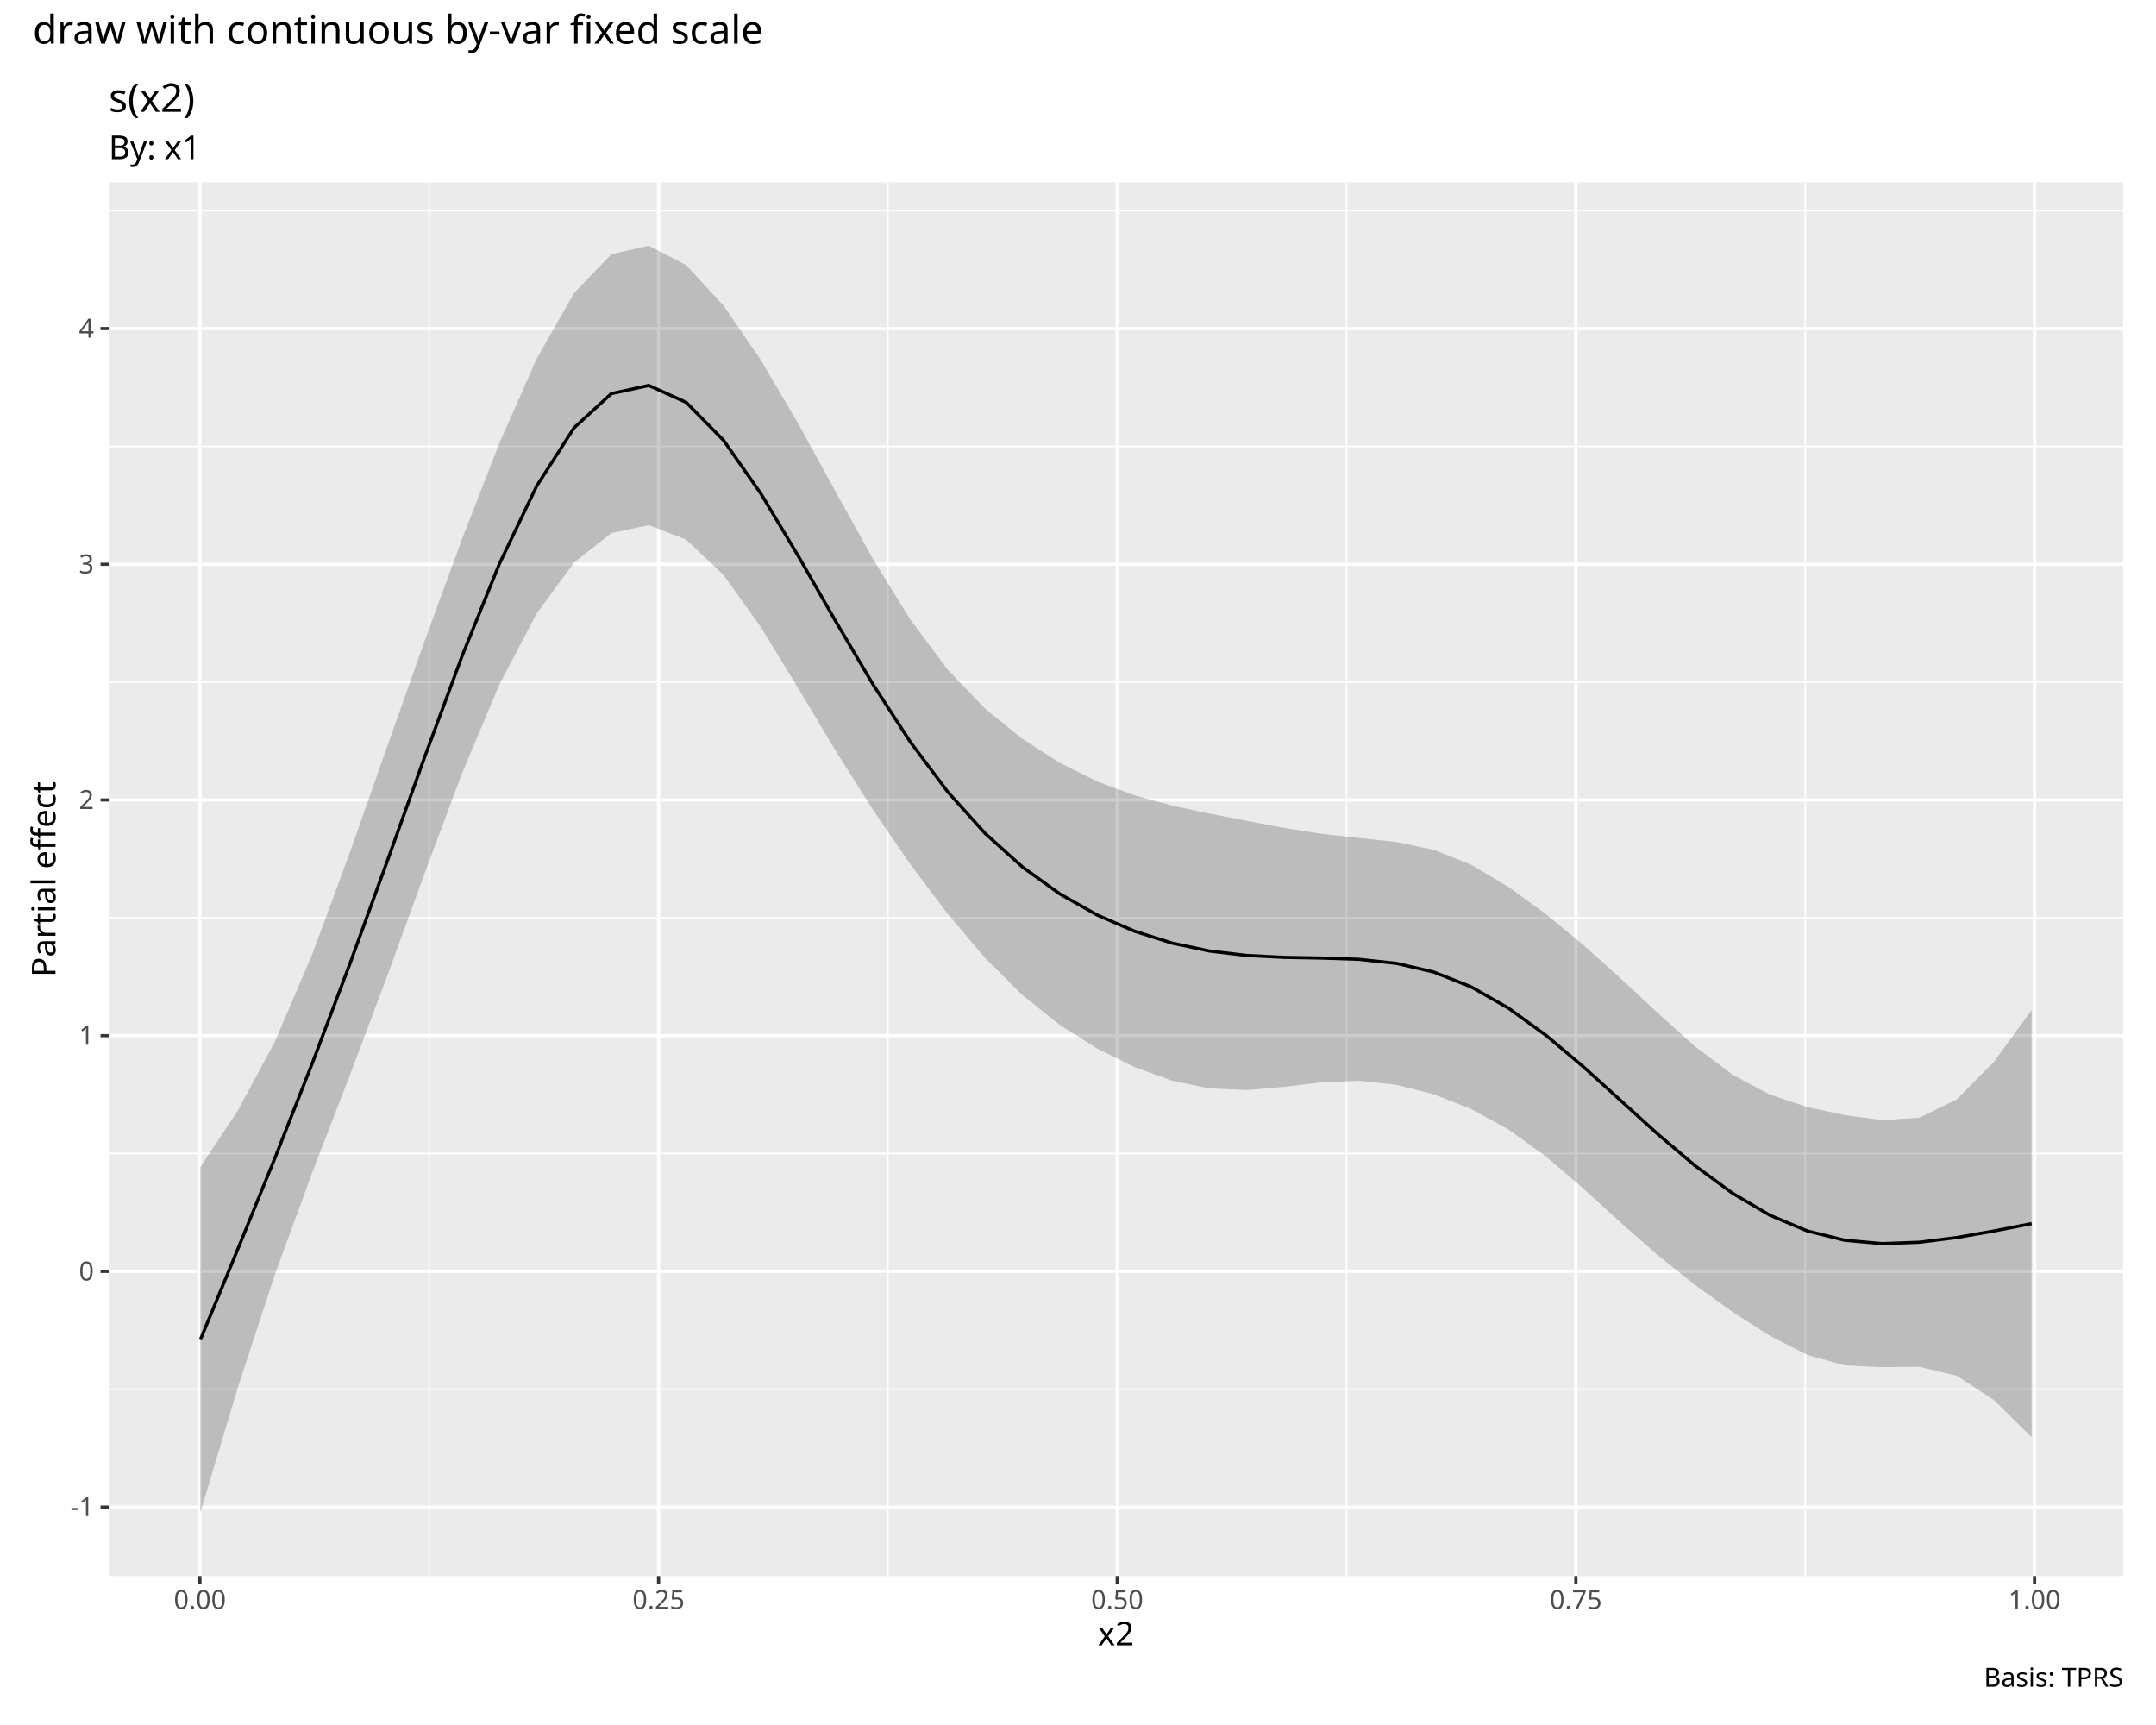
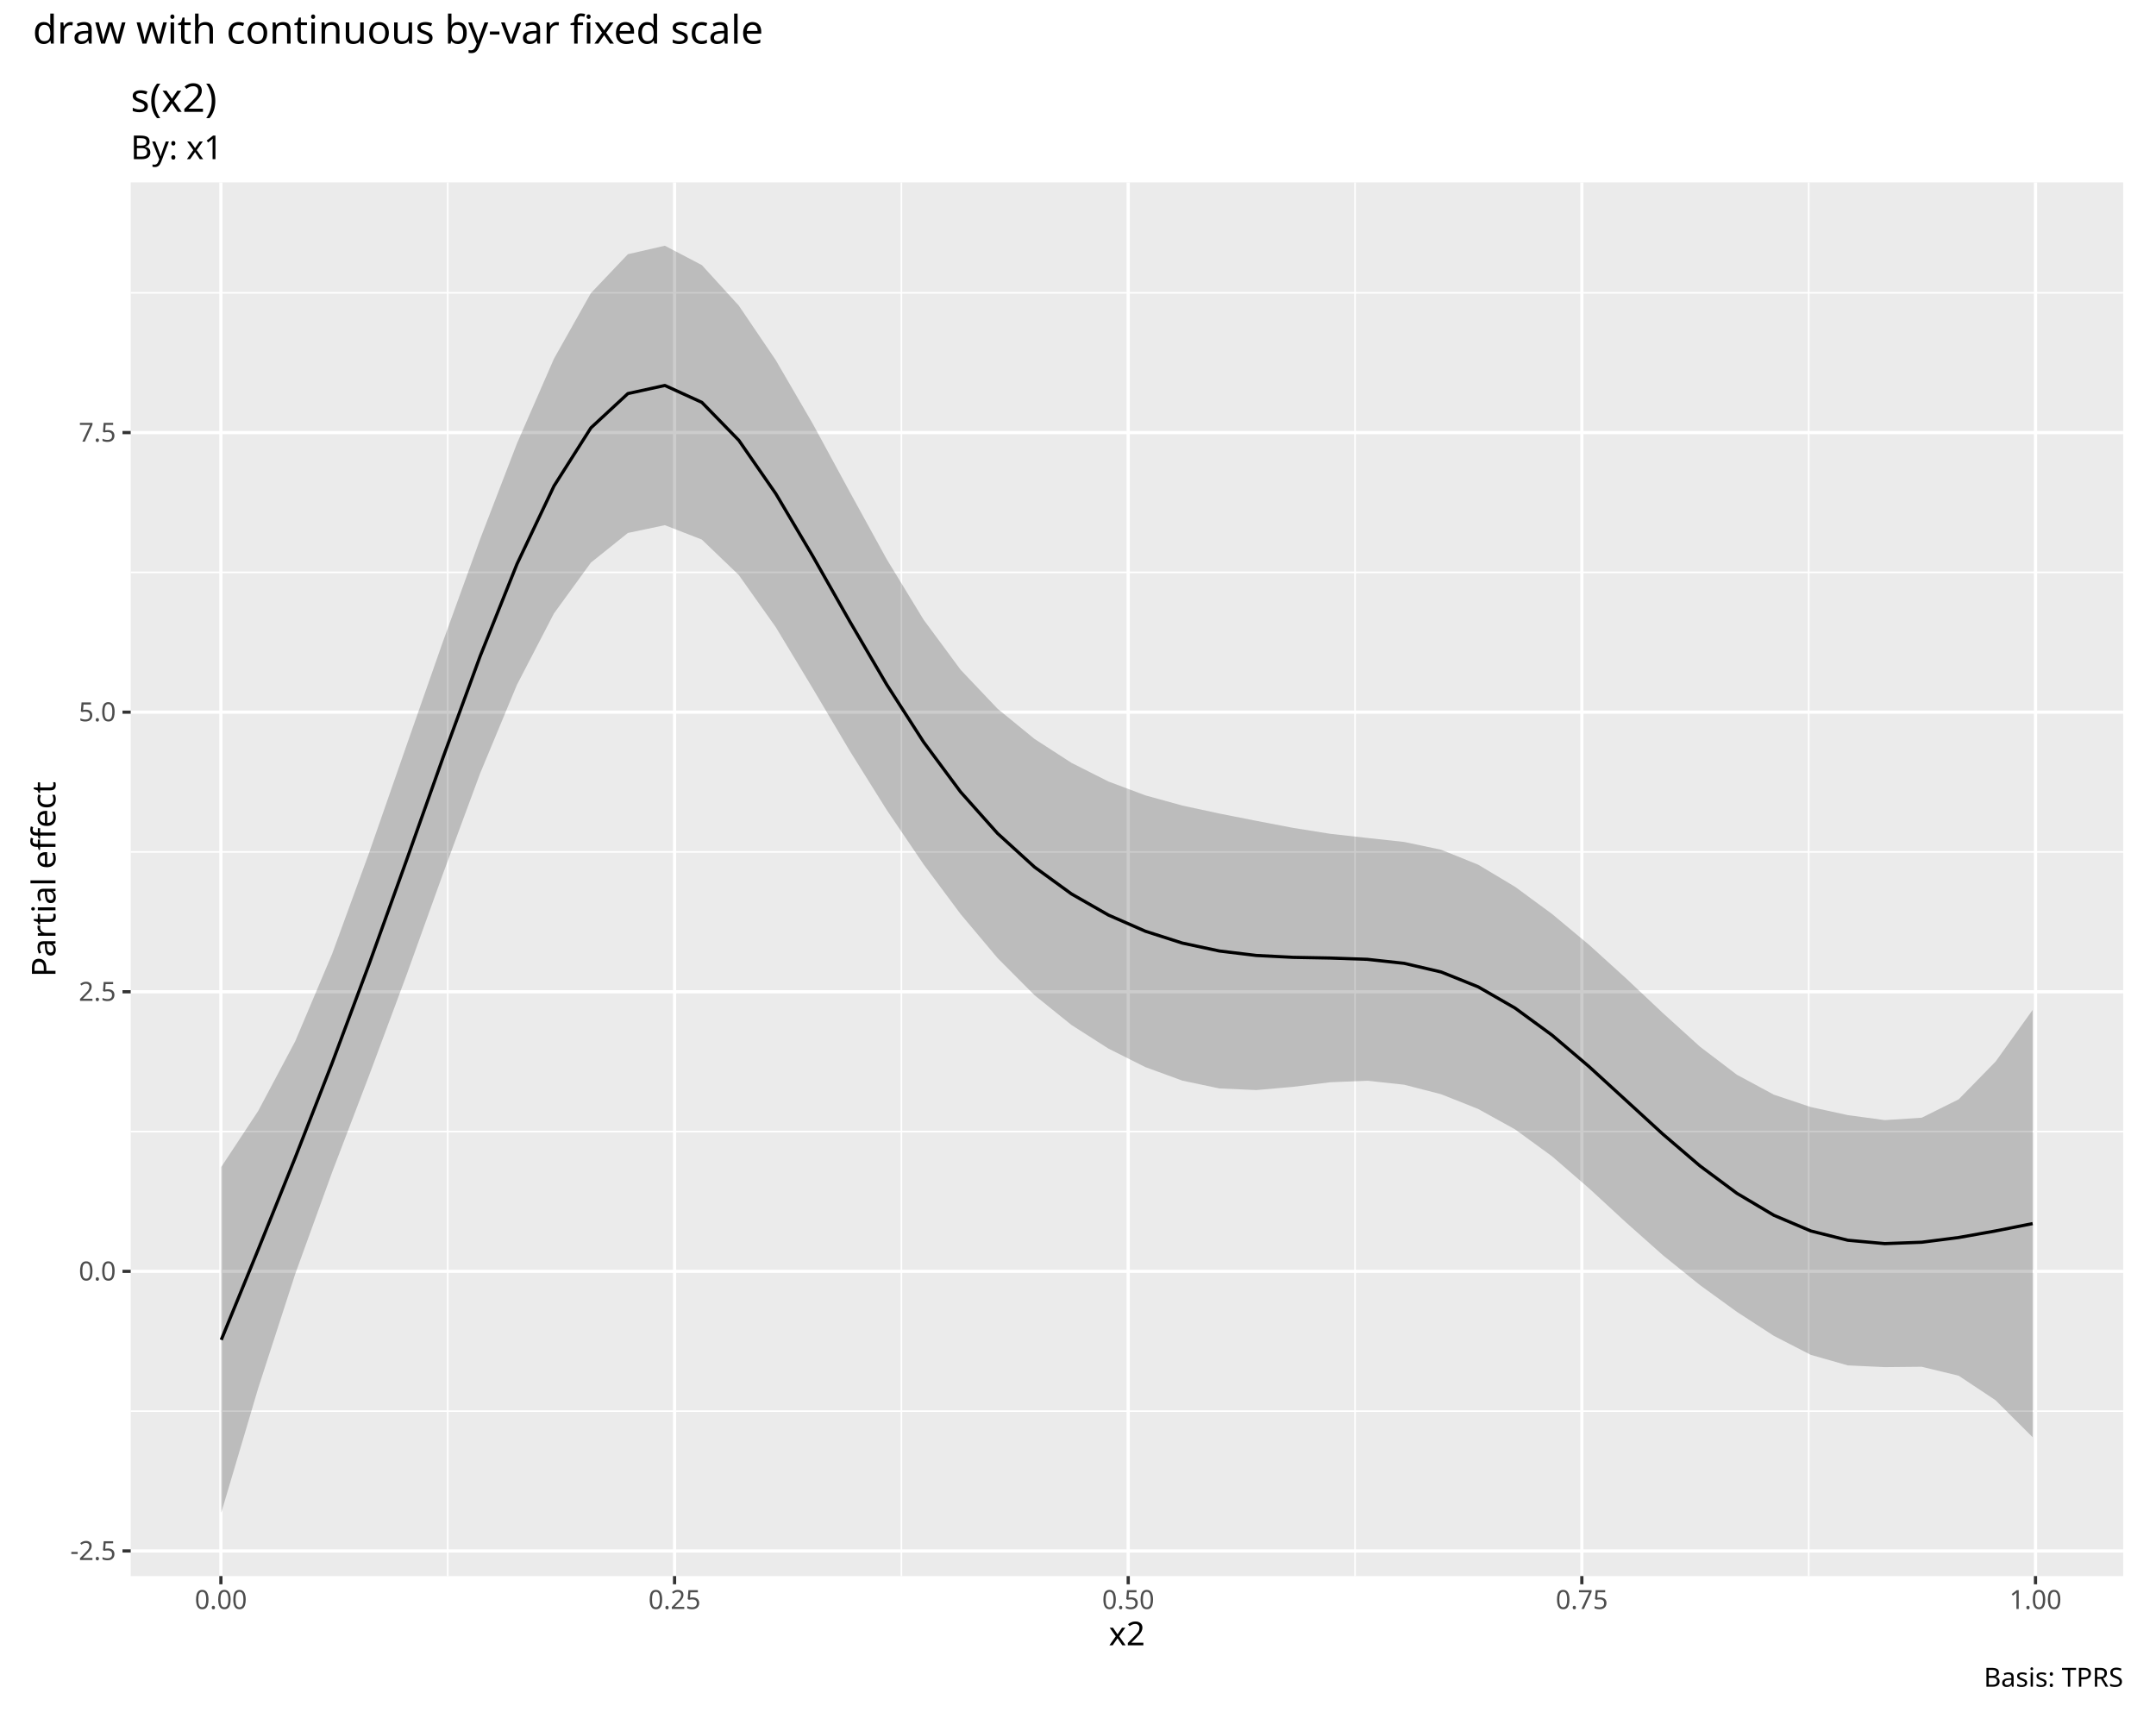
<svg xmlns="http://www.w3.org/2000/svg" class="svglite" data-engine-version="2.0" width="720.00pt" height="576.00pt" viewBox="0 0 720.00 576.00">
  <defs>
    <style type="text/css">
    .svglite line, .svglite polyline, .svglite polygon, .svglite path, .svglite rect, .svglite circle {
      fill: none;
      stroke: #000000;
      stroke-linecap: round;
      stroke-linejoin: round;
      stroke-miterlimit: 10.00;
    }
  </style>
  </defs>
  <rect width="100%" height="100%" style="stroke: none; fill: #FFFFFF;" />
  <defs>
    <clipPath id="cpMC4wMHw3MjAuMDB8MC4wMHw1NzYuMDA=">
      <rect x="0.00" y="0.00" width="720.00" height="576.00" />
    </clipPath>
  </defs>
  <g clip-path="url(#cpMC4wMHw3MjAuMDB8MC4wMHw1NzYuMDA=)">
    <rect x="0.00" y="0.00" width="720.00" height="576.00" style="stroke-width: 1.07; stroke: #FFFFFF; fill: #FFFFFF;" />
  </g>
  <defs>
    <clipPath id="cpNS40OHw3MTQuNTJ8MjIuNzh8NTcwLjUy">
      <rect x="5.48" y="22.78" width="709.04" height="547.74" />
    </clipPath>
  </defs>
  <g clip-path="url(#cpNS40OHw3MTQuNTJ8MjIuNzh8NTcwLjUy)">
    <rect x="5.48" y="22.78" width="709.04" height="547.74" style="stroke-width: 1.07; stroke: #FFFFFF; fill: #FFFFFF;" />
  </g>
  <g clip-path="url(#cpMC4wMHw3MjAuMDB8MC4wMHw1NzYuMDA=)">
</g>
  <defs>
-     <clipPath id="cpMzYuMzF8NzA5LjA0fDYwLjkwfDUyNi4yNw==">
-       <rect x="36.31" y="60.90" width="672.73" height="465.37" />
+     <clipPath id="cpNDMuNjV8NzA5LjA0fDYwLjkwfDUyNi4yNw==">
+       <rect x="43.65" y="60.90" width="665.39" height="465.37" />
    </clipPath>
  </defs>
-   <g clip-path="url(#cpMzYuMzF8NzA5LjA0fDYwLjkwfDUyNi4yNw==)">
-     <rect x="36.31" y="60.90" width="672.73" height="465.37" style="stroke-width: 1.07; stroke: none; fill: #EBEBEB;" />
-     <polyline points="36.31,463.87 709.04,463.87 " style="stroke-width: 0.53; stroke: #FFFFFF; stroke-linecap: butt;" />
-     <polyline points="36.31,385.17 709.04,385.17 " style="stroke-width: 0.53; stroke: #FFFFFF; stroke-linecap: butt;" />
-     <polyline points="36.31,306.47 709.04,306.47 " style="stroke-width: 0.53; stroke: #FFFFFF; stroke-linecap: butt;" />
-     <polyline points="36.31,227.77 709.04,227.77 " style="stroke-width: 0.53; stroke: #FFFFFF; stroke-linecap: butt;" />
-     <polyline points="36.31,149.07 709.04,149.07 " style="stroke-width: 0.53; stroke: #FFFFFF; stroke-linecap: butt;" />
-     <polyline points="36.31,70.37 709.04,70.37 " style="stroke-width: 0.53; stroke: #FFFFFF; stroke-linecap: butt;" />
-     <polyline points="143.35,526.27 143.35,60.90 " style="stroke-width: 0.53; stroke: #FFFFFF; stroke-linecap: butt;" />
-     <polyline points="296.52,526.27 296.52,60.90 " style="stroke-width: 0.53; stroke: #FFFFFF; stroke-linecap: butt;" />
-     <polyline points="449.69,526.27 449.69,60.90 " style="stroke-width: 0.53; stroke: #FFFFFF; stroke-linecap: butt;" />
-     <polyline points="602.86,526.27 602.86,60.90 " style="stroke-width: 0.53; stroke: #FFFFFF; stroke-linecap: butt;" />
-     <polyline points="36.31,503.22 709.04,503.22 " style="stroke-width: 1.07; stroke: #FFFFFF; stroke-linecap: butt;" />
-     <polyline points="36.31,424.52 709.04,424.52 " style="stroke-width: 1.07; stroke: #FFFFFF; stroke-linecap: butt;" />
-     <polyline points="36.31,345.82 709.04,345.82 " style="stroke-width: 1.07; stroke: #FFFFFF; stroke-linecap: butt;" />
-     <polyline points="36.31,267.12 709.04,267.12 " style="stroke-width: 1.07; stroke: #FFFFFF; stroke-linecap: butt;" />
-     <polyline points="36.31,188.42 709.04,188.42 " style="stroke-width: 1.07; stroke: #FFFFFF; stroke-linecap: butt;" />
-     <polyline points="36.31,109.72 709.04,109.72 " style="stroke-width: 1.07; stroke: #FFFFFF; stroke-linecap: butt;" />
-     <polyline points="66.76,526.27 66.76,60.90 " style="stroke-width: 1.07; stroke: #FFFFFF; stroke-linecap: butt;" />
-     <polyline points="219.93,526.27 219.93,60.90 " style="stroke-width: 1.07; stroke: #FFFFFF; stroke-linecap: butt;" />
-     <polyline points="373.10,526.27 373.10,60.90 " style="stroke-width: 1.07; stroke: #FFFFFF; stroke-linecap: butt;" />
-     <polyline points="526.27,526.27 526.27,60.90 " style="stroke-width: 1.07; stroke: #FFFFFF; stroke-linecap: butt;" />
-     <polyline points="679.44,526.27 679.44,60.90 " style="stroke-width: 1.07; stroke: #FFFFFF; stroke-linecap: butt;" />
-     <polygon points="66.89,389.67 79.37,370.93 91.85,347.71 104.33,318.49 116.81,284.74 129.29,249.31 141.77,214.13 154.26,180.09 166.74,148.06 179.22,119.77 191.70,97.87 204.18,84.88 216.66,82.05 229.14,88.52 241.62,102.04 254.10,120.26 266.59,141.48 279.07,164.23 291.55,186.69 304.03,206.94 316.51,223.64 328.99,236.66 341.47,246.74 353.95,254.73 366.43,260.96 378.92,265.59 391.40,268.99 403.88,271.65 416.36,274.09 428.84,276.45 441.32,278.42 453.80,279.80 466.28,281.14 478.76,283.74 491.25,288.72 503.73,296.12 516.21,305.19 528.69,315.48 541.17,326.67 553.65,338.30 566.13,349.48 578.61,358.87 591.09,365.52 603.58,369.66 616.06,372.35 628.54,374.02 641.02,373.22 653.50,367.08 665.98,354.45 678.46,337.23 678.46,479.91 665.98,467.58 653.50,459.37 641.02,456.38 628.54,456.50 616.06,455.92 603.58,452.41 591.09,446.06 578.61,438.05 566.13,429.10 553.65,419.15 541.17,408.18 528.69,396.80 516.21,386.11 503.73,377.12 491.25,370.29 478.76,365.38 466.28,362.20 453.80,360.87 441.32,361.38 428.84,362.90 416.36,363.99 403.88,363.44 391.40,360.84 378.92,356.33 366.43,350.14 353.95,342.26 341.47,332.31 328.99,319.91 316.51,305.22 304.03,288.64 291.55,270.43 279.07,250.70 266.59,229.86 254.10,209.42 241.62,192.01 229.14,180.17 216.66,175.36 204.18,177.96 191.70,187.85 179.22,204.83 166.74,228.63 154.26,258.31 141.77,291.70 129.29,325.97 116.81,359.09 104.33,391.38 91.85,425.43 79.37,463.48 66.89,505.12 " style="stroke-width: 0.00; stroke: none; stroke-linecap: butt; fill: #000000; fill-opacity: 0.20;" />
-     <polyline points="66.89,389.67 79.37,370.93 91.85,347.71 104.33,318.49 116.81,284.74 129.29,249.31 141.77,214.13 154.26,180.09 166.74,148.06 179.22,119.77 191.70,97.87 204.18,84.88 216.66,82.05 229.14,88.52 241.62,102.04 254.10,120.26 266.59,141.48 279.07,164.23 291.55,186.69 304.03,206.94 316.51,223.64 328.99,236.66 341.47,246.74 353.95,254.73 366.43,260.96 378.92,265.59 391.40,268.99 403.88,271.65 416.36,274.09 428.84,276.45 441.32,278.42 453.80,279.80 466.28,281.14 478.76,283.74 491.25,288.72 503.73,296.12 516.21,305.19 528.69,315.48 541.17,326.67 553.65,338.30 566.13,349.48 578.61,358.87 591.09,365.52 603.58,369.66 616.06,372.35 628.54,374.02 641.02,373.22 653.50,367.08 665.98,354.45 678.46,337.23 " style="stroke-width: 1.07; stroke: none; stroke-linecap: butt;" />
-     <polyline points="678.46,479.91 665.98,467.58 653.50,459.37 641.02,456.38 628.54,456.50 616.06,455.92 603.58,452.41 591.09,446.06 578.61,438.05 566.13,429.10 553.65,419.15 541.17,408.18 528.69,396.80 516.21,386.11 503.73,377.12 491.25,370.29 478.76,365.38 466.28,362.20 453.80,360.87 441.32,361.38 428.84,362.90 416.36,363.99 403.88,363.44 391.40,360.84 378.92,356.33 366.43,350.14 353.95,342.26 341.47,332.31 328.99,319.91 316.51,305.22 304.03,288.64 291.55,270.43 279.07,250.70 266.59,229.86 254.10,209.42 241.62,192.01 229.14,180.17 216.66,175.36 204.18,177.96 191.70,187.85 179.22,204.83 166.74,228.63 154.26,258.31 141.77,291.70 129.29,325.97 116.81,359.09 104.33,391.38 91.85,425.43 79.37,463.48 66.89,505.12 " style="stroke-width: 1.07; stroke: none; stroke-linecap: butt;" />
-     <polyline points="66.89,447.40 79.37,417.21 91.85,386.57 104.33,354.93 116.81,321.92 129.29,287.64 141.77,252.91 154.26,219.20 166.74,188.34 179.22,162.30 191.70,142.86 204.18,131.42 216.66,128.71 229.14,134.35 241.62,147.02 254.10,164.84 266.59,185.67 279.07,207.46 291.55,228.56 304.03,247.79 316.51,264.43 328.99,278.29 341.47,289.52 353.95,298.50 366.43,305.55 378.92,310.96 391.40,314.91 403.88,317.55 416.36,319.04 428.84,319.67 441.32,319.90 453.80,320.33 466.28,321.67 478.76,324.56 491.25,329.51 503.73,336.62 516.21,345.65 528.69,356.14 541.17,367.42 553.65,378.73 566.13,389.29 578.61,398.46 591.09,405.79 603.58,411.04 616.06,414.13 628.54,415.26 641.02,414.80 653.50,413.22 665.98,411.02 678.46,408.57 " style="stroke-width: 1.07; stroke-linecap: butt;" />
+   <g clip-path="url(#cpNDMuNjV8NzA5LjA0fDYwLjkwfDUyNi4yNw==)">
+     <rect x="43.65" y="60.90" width="665.39" height="465.37" style="stroke-width: 1.07; stroke: none; fill: #EBEBEB;" />
+     <polyline points="43.65,471.20 709.04,471.20 " style="stroke-width: 0.53; stroke: #FFFFFF; stroke-linecap: butt;" />
+     <polyline points="43.65,377.84 709.04,377.84 " style="stroke-width: 0.53; stroke: #FFFFFF; stroke-linecap: butt;" />
+     <polyline points="43.65,284.48 709.04,284.48 " style="stroke-width: 0.53; stroke: #FFFFFF; stroke-linecap: butt;" />
+     <polyline points="43.65,191.12 709.04,191.12 " style="stroke-width: 0.53; stroke: #FFFFFF; stroke-linecap: butt;" />
+     <polyline points="43.65,97.76 709.04,97.76 " style="stroke-width: 0.53; stroke: #FFFFFF; stroke-linecap: butt;" />
+     <polyline points="149.52,526.27 149.52,60.90 " style="stroke-width: 0.53; stroke: #FFFFFF; stroke-linecap: butt;" />
+     <polyline points="301.02,526.27 301.02,60.90 " style="stroke-width: 0.53; stroke: #FFFFFF; stroke-linecap: butt;" />
+     <polyline points="452.52,526.27 452.52,60.90 " style="stroke-width: 0.53; stroke: #FFFFFF; stroke-linecap: butt;" />
+     <polyline points="604.01,526.27 604.01,60.90 " style="stroke-width: 0.53; stroke: #FFFFFF; stroke-linecap: butt;" />
+     <polyline points="43.65,517.88 709.04,517.88 " style="stroke-width: 1.07; stroke: #FFFFFF; stroke-linecap: butt;" />
+     <polyline points="43.65,424.52 709.04,424.52 " style="stroke-width: 1.07; stroke: #FFFFFF; stroke-linecap: butt;" />
+     <polyline points="43.65,331.16 709.04,331.16 " style="stroke-width: 1.07; stroke: #FFFFFF; stroke-linecap: butt;" />
+     <polyline points="43.65,237.80 709.04,237.80 " style="stroke-width: 1.07; stroke: #FFFFFF; stroke-linecap: butt;" />
+     <polyline points="43.65,144.44 709.04,144.44 " style="stroke-width: 1.07; stroke: #FFFFFF; stroke-linecap: butt;" />
+     <polyline points="73.77,526.27 73.77,60.90 " style="stroke-width: 1.07; stroke: #FFFFFF; stroke-linecap: butt;" />
+     <polyline points="225.27,526.27 225.27,60.90 " style="stroke-width: 1.07; stroke: #FFFFFF; stroke-linecap: butt;" />
+     <polyline points="376.77,526.27 376.77,60.90 " style="stroke-width: 1.07; stroke: #FFFFFF; stroke-linecap: butt;" />
+     <polyline points="528.26,526.27 528.26,60.90 " style="stroke-width: 1.07; stroke: #FFFFFF; stroke-linecap: butt;" />
+     <polyline points="679.76,526.27 679.76,60.90 " style="stroke-width: 1.07; stroke: #FFFFFF; stroke-linecap: butt;" />
+     <polygon points="73.89,389.67 86.24,370.93 98.58,347.71 110.93,318.49 123.27,284.74 135.62,249.31 147.96,214.13 160.31,180.09 172.65,148.06 185.00,119.77 197.34,97.87 209.69,84.88 222.03,82.05 234.38,88.52 246.72,102.04 259.07,120.26 271.41,141.48 283.76,164.23 296.10,186.69 308.45,206.94 320.79,223.64 333.14,236.66 345.48,246.74 357.83,254.73 370.17,260.96 382.52,265.59 394.86,268.99 407.21,271.65 419.55,274.09 431.90,276.45 444.24,278.42 456.59,279.80 468.93,281.14 481.28,283.74 493.62,288.72 505.97,296.12 518.31,305.19 530.66,315.48 543.00,326.67 555.35,338.30 567.69,349.48 580.04,358.87 592.38,365.52 604.73,369.66 617.07,372.35 629.42,374.02 641.76,373.22 654.11,367.08 666.45,354.45 678.80,337.23 678.80,479.91 666.45,467.58 654.11,459.37 641.76,456.38 629.42,456.50 617.07,455.92 604.73,452.41 592.38,446.06 580.04,438.05 567.69,429.10 555.35,419.15 543.00,408.18 530.66,396.80 518.31,386.11 505.97,377.12 493.62,370.29 481.28,365.38 468.93,362.20 456.59,360.87 444.24,361.38 431.90,362.90 419.55,363.99 407.21,363.44 394.86,360.84 382.52,356.33 370.17,350.14 357.83,342.26 345.48,332.31 333.14,319.91 320.79,305.22 308.45,288.64 296.10,270.43 283.76,250.70 271.41,229.86 259.07,209.42 246.72,192.01 234.38,180.17 222.03,175.36 209.69,177.96 197.34,187.85 185.00,204.83 172.65,228.63 160.31,258.31 147.96,291.70 135.62,325.97 123.27,359.09 110.93,391.38 98.58,425.43 86.24,463.48 73.89,505.12 " style="stroke-width: 0.00; stroke: none; stroke-linecap: butt; fill: #000000; fill-opacity: 0.20;" />
+     <polyline points="73.89,389.67 86.24,370.93 98.58,347.71 110.93,318.49 123.27,284.74 135.62,249.31 147.96,214.13 160.31,180.09 172.65,148.06 185.00,119.77 197.34,97.87 209.69,84.88 222.03,82.05 234.38,88.52 246.72,102.04 259.07,120.26 271.41,141.48 283.76,164.23 296.10,186.69 308.45,206.94 320.79,223.64 333.14,236.66 345.48,246.74 357.83,254.73 370.17,260.96 382.52,265.59 394.86,268.99 407.21,271.65 419.55,274.09 431.90,276.45 444.24,278.42 456.59,279.80 468.93,281.14 481.28,283.74 493.62,288.72 505.97,296.12 518.31,305.19 530.66,315.48 543.00,326.67 555.35,338.30 567.69,349.48 580.04,358.87 592.38,365.52 604.73,369.66 617.07,372.35 629.42,374.02 641.76,373.22 654.11,367.08 666.45,354.45 678.80,337.23 " style="stroke-width: 1.07; stroke: none; stroke-linecap: butt;" />
+     <polyline points="678.80,479.91 666.45,467.58 654.11,459.37 641.76,456.38 629.42,456.50 617.07,455.92 604.73,452.41 592.38,446.06 580.04,438.05 567.69,429.10 555.35,419.15 543.00,408.18 530.66,396.80 518.31,386.11 505.97,377.12 493.62,370.29 481.28,365.38 468.93,362.20 456.59,360.87 444.24,361.38 431.90,362.90 419.55,363.99 407.21,363.44 394.86,360.84 382.52,356.33 370.17,350.14 357.83,342.26 345.48,332.31 333.14,319.91 320.79,305.22 308.45,288.64 296.10,270.43 283.76,250.70 271.41,229.86 259.07,209.42 246.72,192.01 234.38,180.17 222.03,175.36 209.69,177.96 197.34,187.85 185.00,204.83 172.65,228.63 160.31,258.31 147.96,291.70 135.62,325.97 123.27,359.09 110.93,391.38 98.58,425.43 86.24,463.48 73.89,505.12 " style="stroke-width: 1.07; stroke: none; stroke-linecap: butt;" />
+     <polyline points="73.89,447.40 86.24,417.21 98.58,386.57 110.93,354.93 123.27,321.92 135.62,287.64 147.96,252.91 160.31,219.20 172.65,188.34 185.00,162.30 197.34,142.86 209.69,131.42 222.03,128.71 234.38,134.35 246.72,147.02 259.07,164.84 271.41,185.67 283.76,207.46 296.10,228.56 308.45,247.79 320.79,264.43 333.14,278.29 345.48,289.52 357.83,298.50 370.17,305.55 382.52,310.96 394.86,314.91 407.21,317.55 419.55,319.04 431.90,319.67 444.24,319.90 456.59,320.33 468.93,321.67 481.28,324.56 493.62,329.51 505.97,336.62 518.31,345.65 530.66,356.14 543.00,367.42 555.35,378.73 567.69,389.29 580.04,398.46 592.38,405.79 604.73,411.04 617.07,414.13 629.42,415.26 641.76,414.80 654.11,413.22 666.45,411.02 678.80,408.57 " style="stroke-width: 1.07; stroke-linecap: butt;" />
  </g>
  <g clip-path="url(#cpMC4wMHw3MjAuMDB8MC4wMHw1NzYuMDA=)">
-     <text x="31.38" y="506.25" text-anchor="end" style="font-size: 8.80px; fill: #4D4D4D; font-family: sans;" textLength="7.82px" lengthAdjust="spacingAndGlyphs">-1</text>
-     <text x="31.38" y="427.55" text-anchor="end" style="font-size: 8.80px; fill: #4D4D4D; font-family: sans;" textLength="4.89px" lengthAdjust="spacingAndGlyphs">0</text>
-     <text x="31.38" y="348.85" text-anchor="end" style="font-size: 8.80px; fill: #4D4D4D; font-family: sans;" textLength="4.89px" lengthAdjust="spacingAndGlyphs">1</text>
-     <text x="31.38" y="270.15" text-anchor="end" style="font-size: 8.80px; fill: #4D4D4D; font-family: sans;" textLength="4.89px" lengthAdjust="spacingAndGlyphs">2</text>
-     <text x="31.38" y="191.45" text-anchor="end" style="font-size: 8.80px; fill: #4D4D4D; font-family: sans;" textLength="4.89px" lengthAdjust="spacingAndGlyphs">3</text>
-     <text x="31.38" y="112.74" text-anchor="end" style="font-size: 8.80px; fill: #4D4D4D; font-family: sans;" textLength="4.89px" lengthAdjust="spacingAndGlyphs">4</text>
-     <polyline points="33.57,503.22 36.31,503.22 " style="stroke-width: 1.07; stroke: #333333; stroke-linecap: butt;" />
-     <polyline points="33.57,424.52 36.31,424.52 " style="stroke-width: 1.07; stroke: #333333; stroke-linecap: butt;" />
-     <polyline points="33.57,345.82 36.31,345.82 " style="stroke-width: 1.07; stroke: #333333; stroke-linecap: butt;" />
-     <polyline points="33.57,267.12 36.31,267.12 " style="stroke-width: 1.07; stroke: #333333; stroke-linecap: butt;" />
-     <polyline points="33.57,188.42 36.31,188.42 " style="stroke-width: 1.07; stroke: #333333; stroke-linecap: butt;" />
-     <polyline points="33.57,109.72 36.31,109.72 " style="stroke-width: 1.07; stroke: #333333; stroke-linecap: butt;" />
-     <polyline points="66.76,529.01 66.76,526.27 " style="stroke-width: 1.07; stroke: #333333; stroke-linecap: butt;" />
-     <polyline points="219.93,529.01 219.93,526.27 " style="stroke-width: 1.07; stroke: #333333; stroke-linecap: butt;" />
-     <polyline points="373.10,529.01 373.10,526.27 " style="stroke-width: 1.07; stroke: #333333; stroke-linecap: butt;" />
-     <polyline points="526.27,529.01 526.27,526.27 " style="stroke-width: 1.07; stroke: #333333; stroke-linecap: butt;" />
-     <polyline points="679.44,529.01 679.44,526.27 " style="stroke-width: 1.07; stroke: #333333; stroke-linecap: butt;" />
-     <text x="66.76" y="537.26" text-anchor="middle" style="font-size: 8.80px; fill: #4D4D4D; font-family: sans;" textLength="17.13px" lengthAdjust="spacingAndGlyphs">0.00</text>
-     <text x="219.93" y="537.26" text-anchor="middle" style="font-size: 8.80px; fill: #4D4D4D; font-family: sans;" textLength="17.13px" lengthAdjust="spacingAndGlyphs">0.25</text>
-     <text x="373.10" y="537.26" text-anchor="middle" style="font-size: 8.80px; fill: #4D4D4D; font-family: sans;" textLength="17.13px" lengthAdjust="spacingAndGlyphs">0.50</text>
-     <text x="526.27" y="537.26" text-anchor="middle" style="font-size: 8.80px; fill: #4D4D4D; font-family: sans;" textLength="17.13px" lengthAdjust="spacingAndGlyphs">0.75</text>
-     <text x="679.44" y="537.26" text-anchor="middle" style="font-size: 8.80px; fill: #4D4D4D; font-family: sans;" textLength="17.13px" lengthAdjust="spacingAndGlyphs">1.00</text>
-     <text x="372.67" y="549.40" text-anchor="middle" style="font-size: 11.00px; font-family: sans;" textLength="11.62px" lengthAdjust="spacingAndGlyphs">x2</text>
+     <text x="38.72" y="520.91" text-anchor="end" style="font-size: 8.80px; fill: #4D4D4D; font-family: sans;" textLength="15.16px" lengthAdjust="spacingAndGlyphs">-2.5</text>
+     <text x="38.72" y="427.55" text-anchor="end" style="font-size: 8.80px; fill: #4D4D4D; font-family: sans;" textLength="12.23px" lengthAdjust="spacingAndGlyphs">0.0</text>
+     <text x="38.72" y="334.19" text-anchor="end" style="font-size: 8.80px; fill: #4D4D4D; font-family: sans;" textLength="12.23px" lengthAdjust="spacingAndGlyphs">2.5</text>
+     <text x="38.72" y="240.83" text-anchor="end" style="font-size: 8.80px; fill: #4D4D4D; font-family: sans;" textLength="12.23px" lengthAdjust="spacingAndGlyphs">5.0</text>
+     <text x="38.72" y="147.47" text-anchor="end" style="font-size: 8.80px; fill: #4D4D4D; font-family: sans;" textLength="12.23px" lengthAdjust="spacingAndGlyphs">7.5</text>
+     <polyline points="40.91,517.88 43.65,517.88 " style="stroke-width: 1.07; stroke: #333333; stroke-linecap: butt;" />
+     <polyline points="40.91,424.52 43.65,424.52 " style="stroke-width: 1.07; stroke: #333333; stroke-linecap: butt;" />
+     <polyline points="40.91,331.16 43.65,331.16 " style="stroke-width: 1.07; stroke: #333333; stroke-linecap: butt;" />
+     <polyline points="40.91,237.80 43.65,237.80 " style="stroke-width: 1.07; stroke: #333333; stroke-linecap: butt;" />
+     <polyline points="40.91,144.44 43.65,144.44 " style="stroke-width: 1.07; stroke: #333333; stroke-linecap: butt;" />
+     <polyline points="73.77,529.01 73.77,526.27 " style="stroke-width: 1.07; stroke: #333333; stroke-linecap: butt;" />
+     <polyline points="225.27,529.01 225.27,526.27 " style="stroke-width: 1.07; stroke: #333333; stroke-linecap: butt;" />
+     <polyline points="376.77,529.01 376.77,526.27 " style="stroke-width: 1.07; stroke: #333333; stroke-linecap: butt;" />
+     <polyline points="528.26,529.01 528.26,526.27 " style="stroke-width: 1.07; stroke: #333333; stroke-linecap: butt;" />
+     <polyline points="679.76,529.01 679.76,526.27 " style="stroke-width: 1.07; stroke: #333333; stroke-linecap: butt;" />
+     <text x="73.77" y="537.26" text-anchor="middle" style="font-size: 8.80px; fill: #4D4D4D; font-family: sans;" textLength="17.13px" lengthAdjust="spacingAndGlyphs">0.00</text>
+     <text x="225.27" y="537.26" text-anchor="middle" style="font-size: 8.80px; fill: #4D4D4D; font-family: sans;" textLength="17.13px" lengthAdjust="spacingAndGlyphs">0.25</text>
+     <text x="376.77" y="537.26" text-anchor="middle" style="font-size: 8.80px; fill: #4D4D4D; font-family: sans;" textLength="17.13px" lengthAdjust="spacingAndGlyphs">0.50</text>
+     <text x="528.26" y="537.26" text-anchor="middle" style="font-size: 8.80px; fill: #4D4D4D; font-family: sans;" textLength="17.13px" lengthAdjust="spacingAndGlyphs">0.75</text>
+     <text x="679.76" y="537.26" text-anchor="middle" style="font-size: 8.80px; fill: #4D4D4D; font-family: sans;" textLength="17.13px" lengthAdjust="spacingAndGlyphs">1.00</text>
+     <text x="376.34" y="549.40" text-anchor="middle" style="font-size: 11.00px; font-family: sans;" textLength="11.62px" lengthAdjust="spacingAndGlyphs">x2</text>
    <text transform="translate(18.53,293.59) rotate(-90)" text-anchor="middle" style="font-size: 11.00px; font-family: sans;" textLength="61.14px" lengthAdjust="spacingAndGlyphs">Partial effect</text>
-     <text x="36.31" y="53.14" style="font-size: 11.00px; font-family: sans;" textLength="30.58px" lengthAdjust="spacingAndGlyphs">By: x1</text>
-     <text x="36.31" y="37.35" style="font-size: 13.20px; font-family: sans;" textLength="29.34px" lengthAdjust="spacingAndGlyphs">s(x2)</text>
+     <text x="43.65" y="53.14" style="font-size: 11.00px; font-family: sans;" textLength="30.58px" lengthAdjust="spacingAndGlyphs">By: x1</text>
+     <text x="43.65" y="37.35" style="font-size: 13.20px; font-family: sans;" textLength="29.34px" lengthAdjust="spacingAndGlyphs">s(x2)</text>
    <text x="709.04" y="563.21" text-anchor="end" style="font-size: 8.80px; font-family: sans;" textLength="49.89px" lengthAdjust="spacingAndGlyphs">Basis: TPRS</text>
    <text x="10.96" y="14.56" style="font-size: 13.20px; font-family: sans;" textLength="229.68px" lengthAdjust="spacingAndGlyphs">draw with continuous by-var fixed scale</text>
  </g>
</svg>
